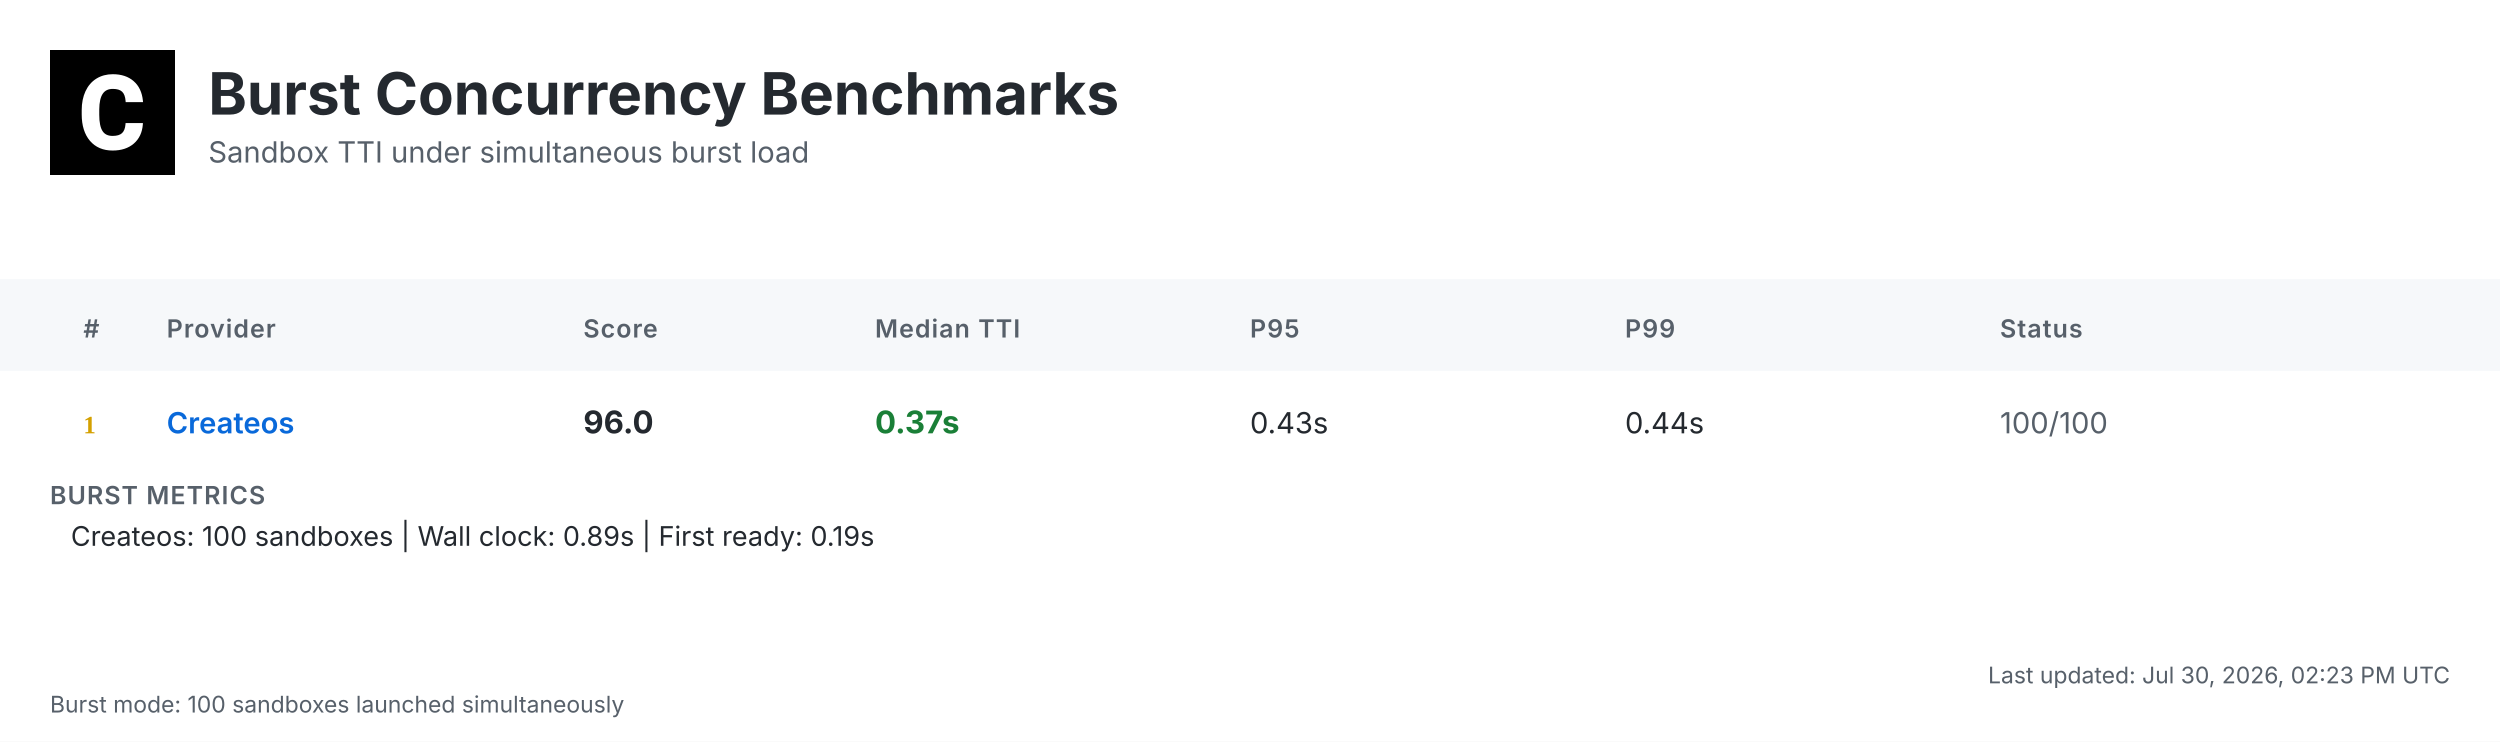
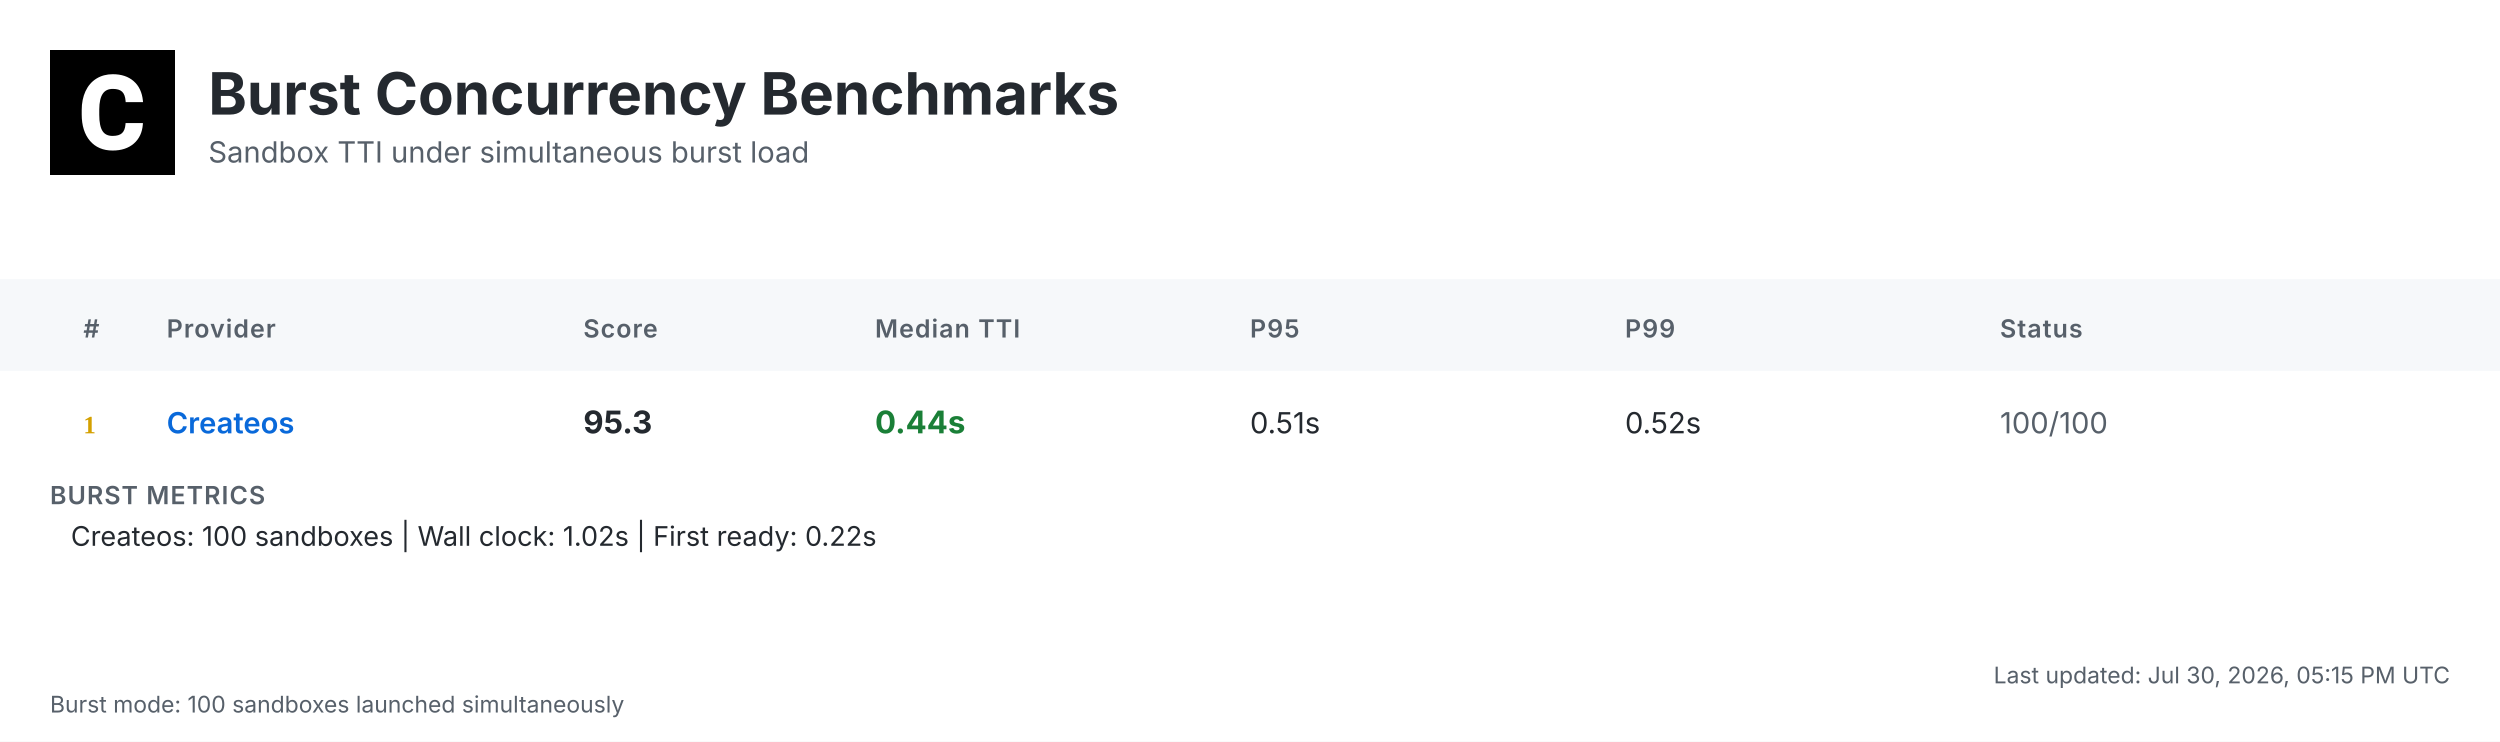
<svg xmlns="http://www.w3.org/2000/svg" width="1200" height="356" viewBox="0 0 1200 356">
  <defs>
    <linearGradient id="headerGrad" x1="0%" y1="0%" x2="100%" y2="100%">
      <stop offset="0%" style="stop-color:#f6f8fa;stop-opacity:1" />
      <stop offset="100%" style="stop-color:#ffffff;stop-opacity:1" />
    </linearGradient>
  </defs>
  <style>
    .bg { fill: #ffffff; }
    .header-bg { fill: url(#headerGrad); }
    .table-header-bg { fill: #f6f8fa; }
    .table-header { font: 600 12px 'Inter', 'SF Pro Display', -apple-system, BlinkMacSystemFont, 'Segoe UI', Roboto, Helvetica, Arial, sans-serif; fill: #57606a; text-transform: uppercase; letter-spacing: 0.5px; }
    .row { font: 14px 'Inter', 'SF Pro Display', -apple-system, BlinkMacSystemFont, 'Segoe UI', Roboto, Helvetica, Arial, sans-serif; fill: #24292f; }
    .rank { font-weight: 700; fill: #57606a; }
    .rank-1 { fill: #d4a000; }
    .rank-2 { fill: #8a8a8a; }
    .rank-3 { fill: #a0522d; }
    .provider { font-weight: 600; fill: #0969da; }
    .median { font-weight: 700; font-size: 15px; }
    .fast { fill: #1a7f37; }
    .medium { fill: #9a6700; }
    .slow { fill: #cf222e; }
    .status { fill: #57606a; }
    .divider { stroke: #d0d7de; stroke-width: 1; }
    .border { stroke: #d0d7de; stroke-width: 1; fill: none; }
    .timestamp { font: 11px 'Inter', 'SF Pro Display', -apple-system, BlinkMacSystemFont, 'Segoe UI', Roboto, Helvetica, Arial, sans-serif; fill: #57606a; }
    .title { font: bold 28px 'Inter', 'SF Pro Display', -apple-system, BlinkMacSystemFont, 'Segoe UI', Roboto, Helvetica, Arial, sans-serif; fill: #24292f; }
    .subtitle { font: 14px 'Inter', 'SF Pro Display', -apple-system, BlinkMacSystemFont, 'Segoe UI', Roboto, Helvetica, Arial, sans-serif; fill: #57606a; }
    .logo { fill: #24292f; }
    .metrics-label { font: 600 12px 'Inter', 'SF Pro Display', -apple-system, BlinkMacSystemFont, 'Segoe UI', Roboto, Helvetica, Arial, sans-serif; fill: #57606a; text-transform: uppercase; letter-spacing: 0.5px; }
    .metrics-row { font: 13px 'Inter', 'SF Pro Display', -apple-system, BlinkMacSystemFont, 'Segoe UI', Roboto, Helvetica, Arial, sans-serif; fill: #24292f; }
  </style>
  <rect class="bg" width="1200" height="356" />
  <g transform="translate(24, 24)">
    <rect width="60" height="60" fill="#000000" />
    <g transform="scale(0.035) translate(0, 0)">
      <path fill="#ffffff" d="M1036.26,1002.28h237.87l-.93,19.09c-8.38,110.32-49.81,198.3-123.82,262.07-73.09,63.31-170.84,95.43-290.48,95.43-130.81,0-235.55-44.69-311.43-133.6-74.48-87.98-112.65-209.48-112.65-361.23v-60.51c0-96.83,17.7-183.41,51.68-257.43,34.91-74.95,85.19-133.61,149.89-173.63,64.7-40.04,140.12-60.52,225.3-60.52,117.77,0,214.13,32.12,286.29,95.9,72.62,63.3,114.98,153.61,126.15,267.67l1.86,19.08h-238.34l-.93-15.83c-4.65-59.11-20.95-101.94-47.95-127.08-27-25.6-69.83-38.17-127.08-38.17-61.91,0-107.06,20.95-137.33,65.17-31.65,45.15-47.94,117.77-48.87,215.53v74.48c0,102.41,15.36,177.83,45.62,223.91,28.86,44.22,74.01,65.63,137.79,65.63,58.19,0,101.48-12.57,128.95-38.17,26.99-25.14,43.29-66.1,47.48-121.5l.93-16.3Z" />
    </g>
  </g>
  <text class="title" x="100" y="55">Burst Concurrency Benchmarks</text>
  <text class="subtitle" x="100" y="78">Sandbox TTI under simultaneous burst load</text>
  <rect class="table-header-bg" y="134" width="1200" height="44" />
  <text class="table-header" x="40" y="162">#</text>
  <text class="table-header" x="80" y="162">Provider</text>
  <text class="table-header" x="280" y="162">Score</text>
  <text class="table-header" x="420" y="162">Median TTI</text>
  <text class="table-header" x="600" y="162">P95</text>
  <text class="table-header" x="780" y="162">P99</text>
  <text class="table-header" x="960" y="162">Status</text>
  <text class="rank rank-1" x="40" y="208">1</text>
  <text class="row provider" x="80" y="208">Createos</text>
-   <text class="row median" x="280" y="208">96.0</text>
-   <text class="row median fast" x="420" y="208">0.37s</text>
-   <text class="row" x="600" y="208">0.43s</text>
-   <text class="row" x="780" y="208">0.44s</text>
+   <text class="row median" x="280" y="208">95.3</text>
+   <text class="row median fast" x="420" y="208">0.44s</text>
+   <text class="row" x="600" y="208">0.51s</text>
+   <text class="row" x="780" y="208">0.52s</text>
  <text class="row status" x="960" y="208">100/100</text>
  <text class="metrics-label" x="24" y="242">BURST METRICS</text>
-   <text class="metrics-row" x="34" y="262">Createos: 100 sandboxes | Wall clock: 0.89s | First ready: 0.19s</text>
-   <text class="timestamp" x="1176" y="328" text-anchor="end">Last updated: Jul 30, 2026, 02:23 PM UTC</text>
+   <text class="metrics-row" x="34" y="262">Createos: 100 sandboxes | Wall clock: 1.02s | First ready: 0.22s</text>
+   <text class="timestamp" x="1176" y="328" text-anchor="end">Last updated: Jul 30, 2026, 05:15 PM UTC</text>
  <text class="timestamp" x="24" y="342">Burst mode: 100 sandboxes launched simultaneously</text>
</svg>
